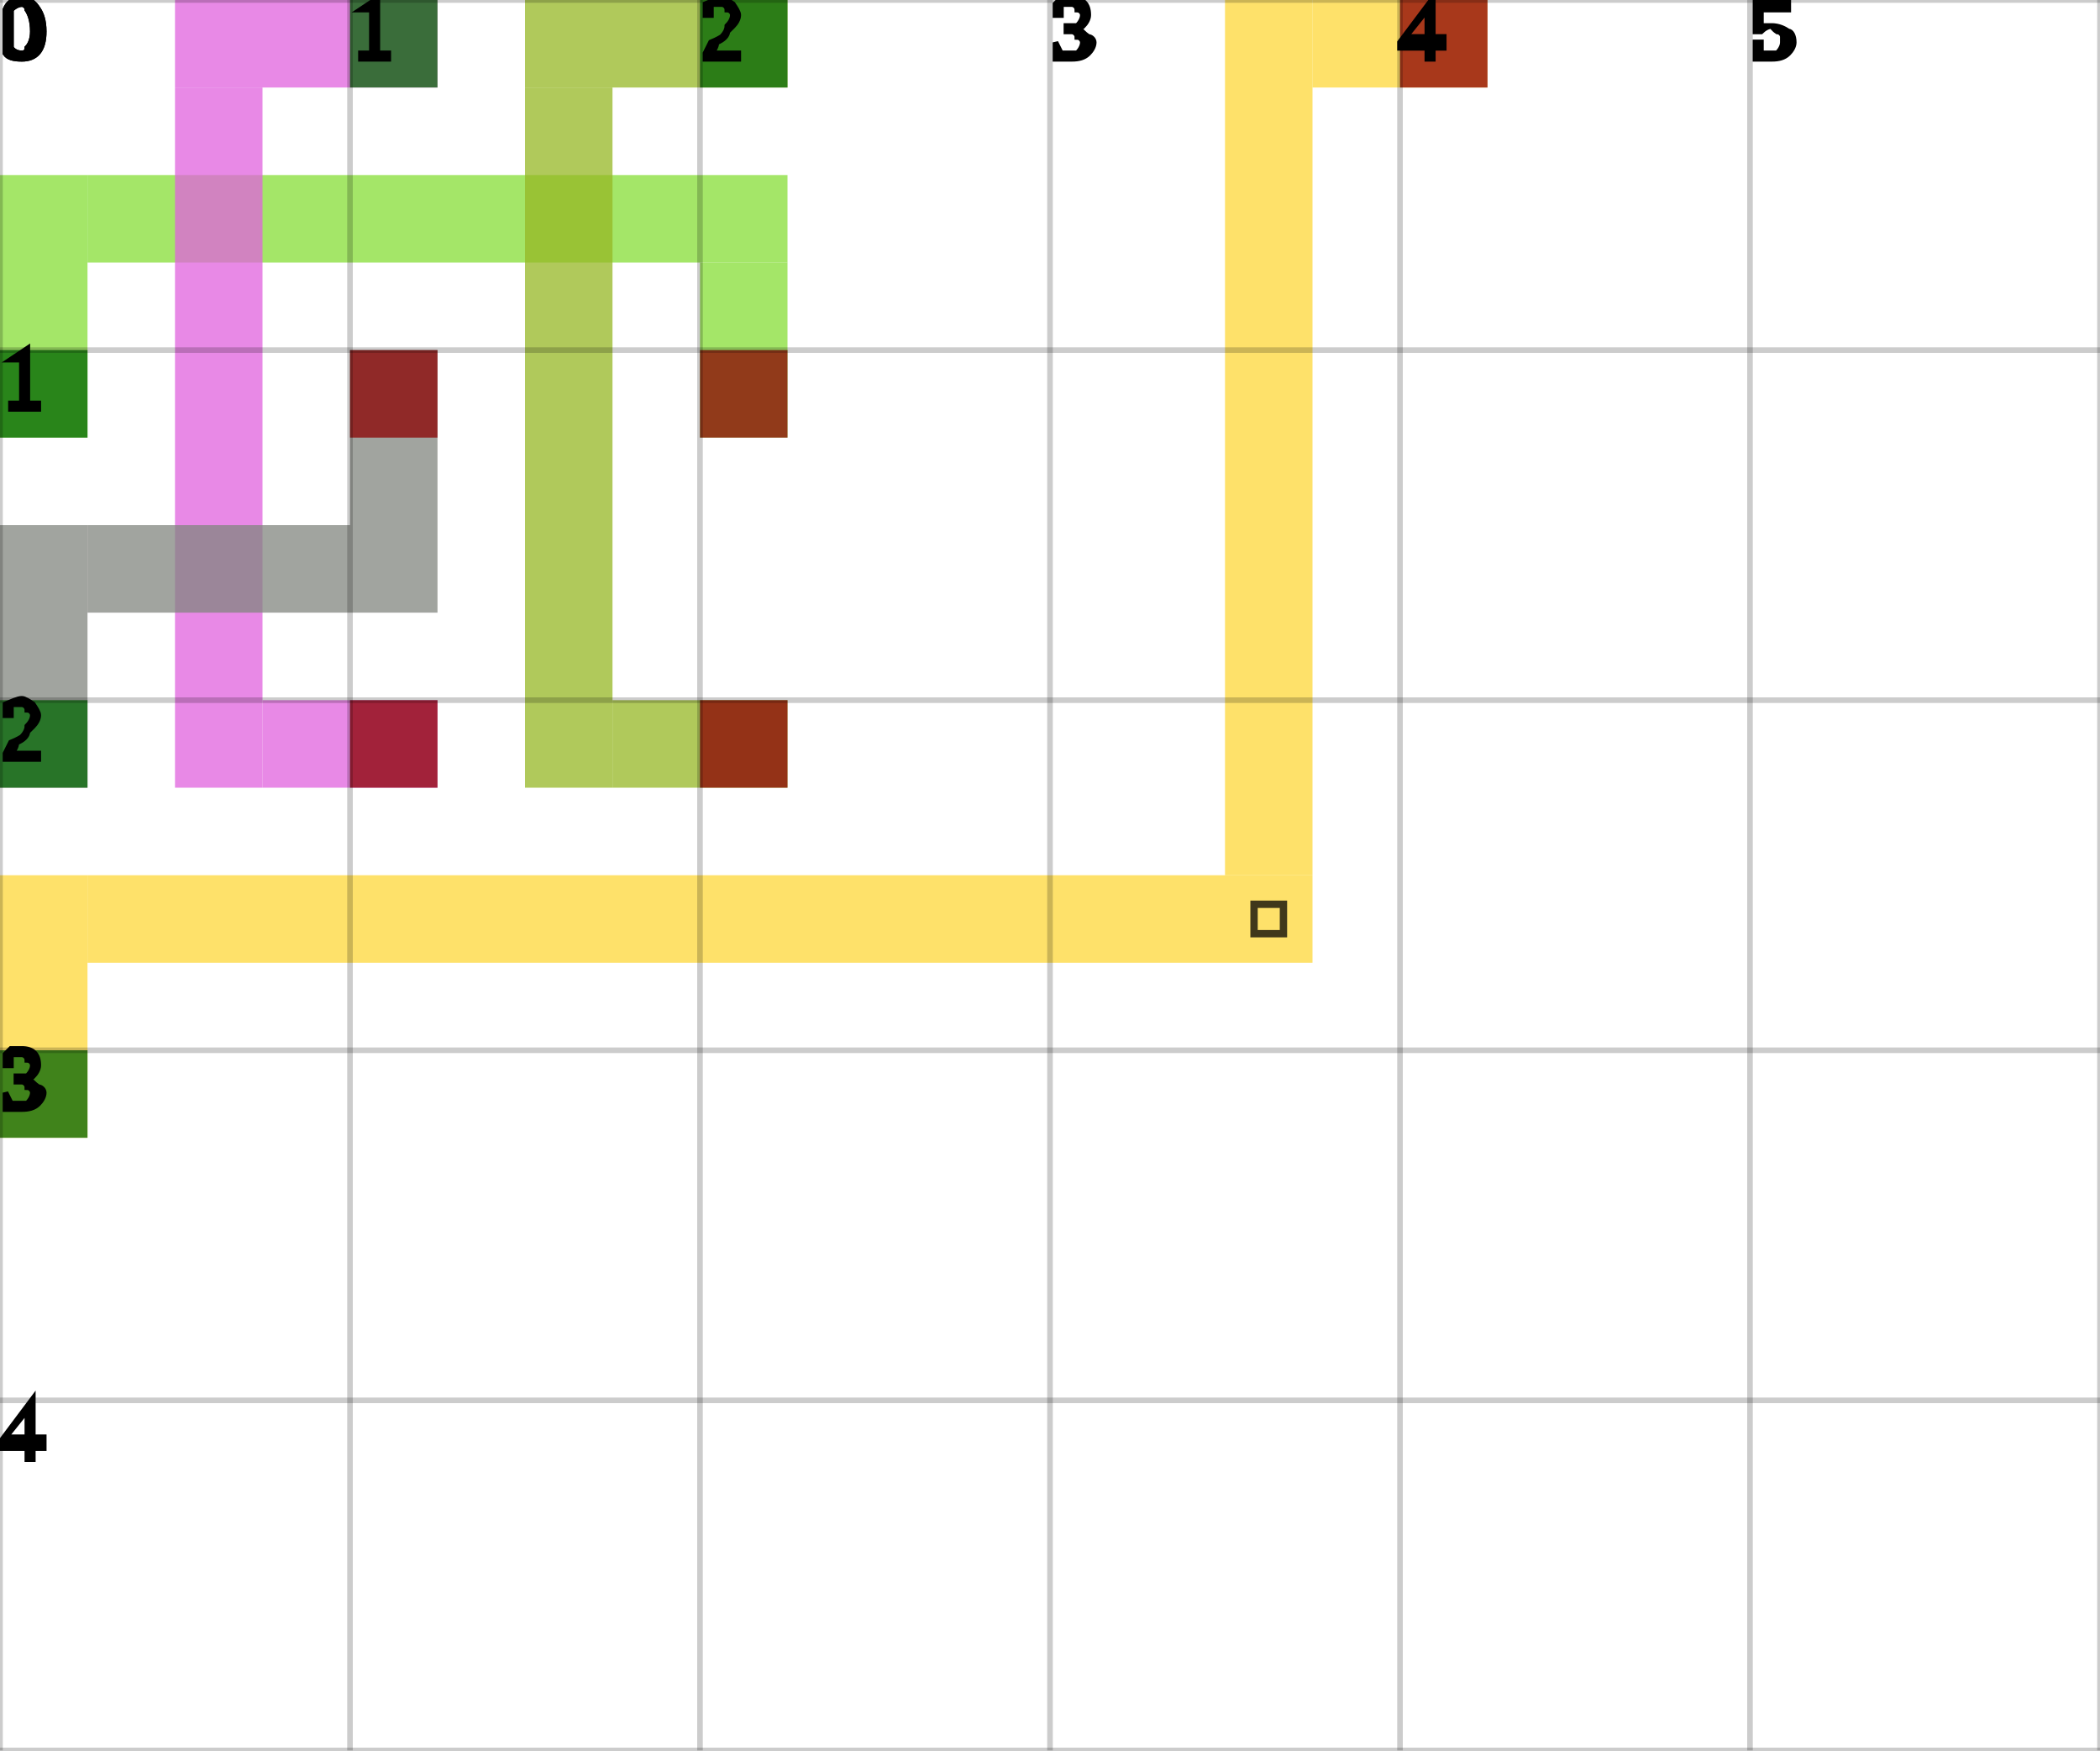
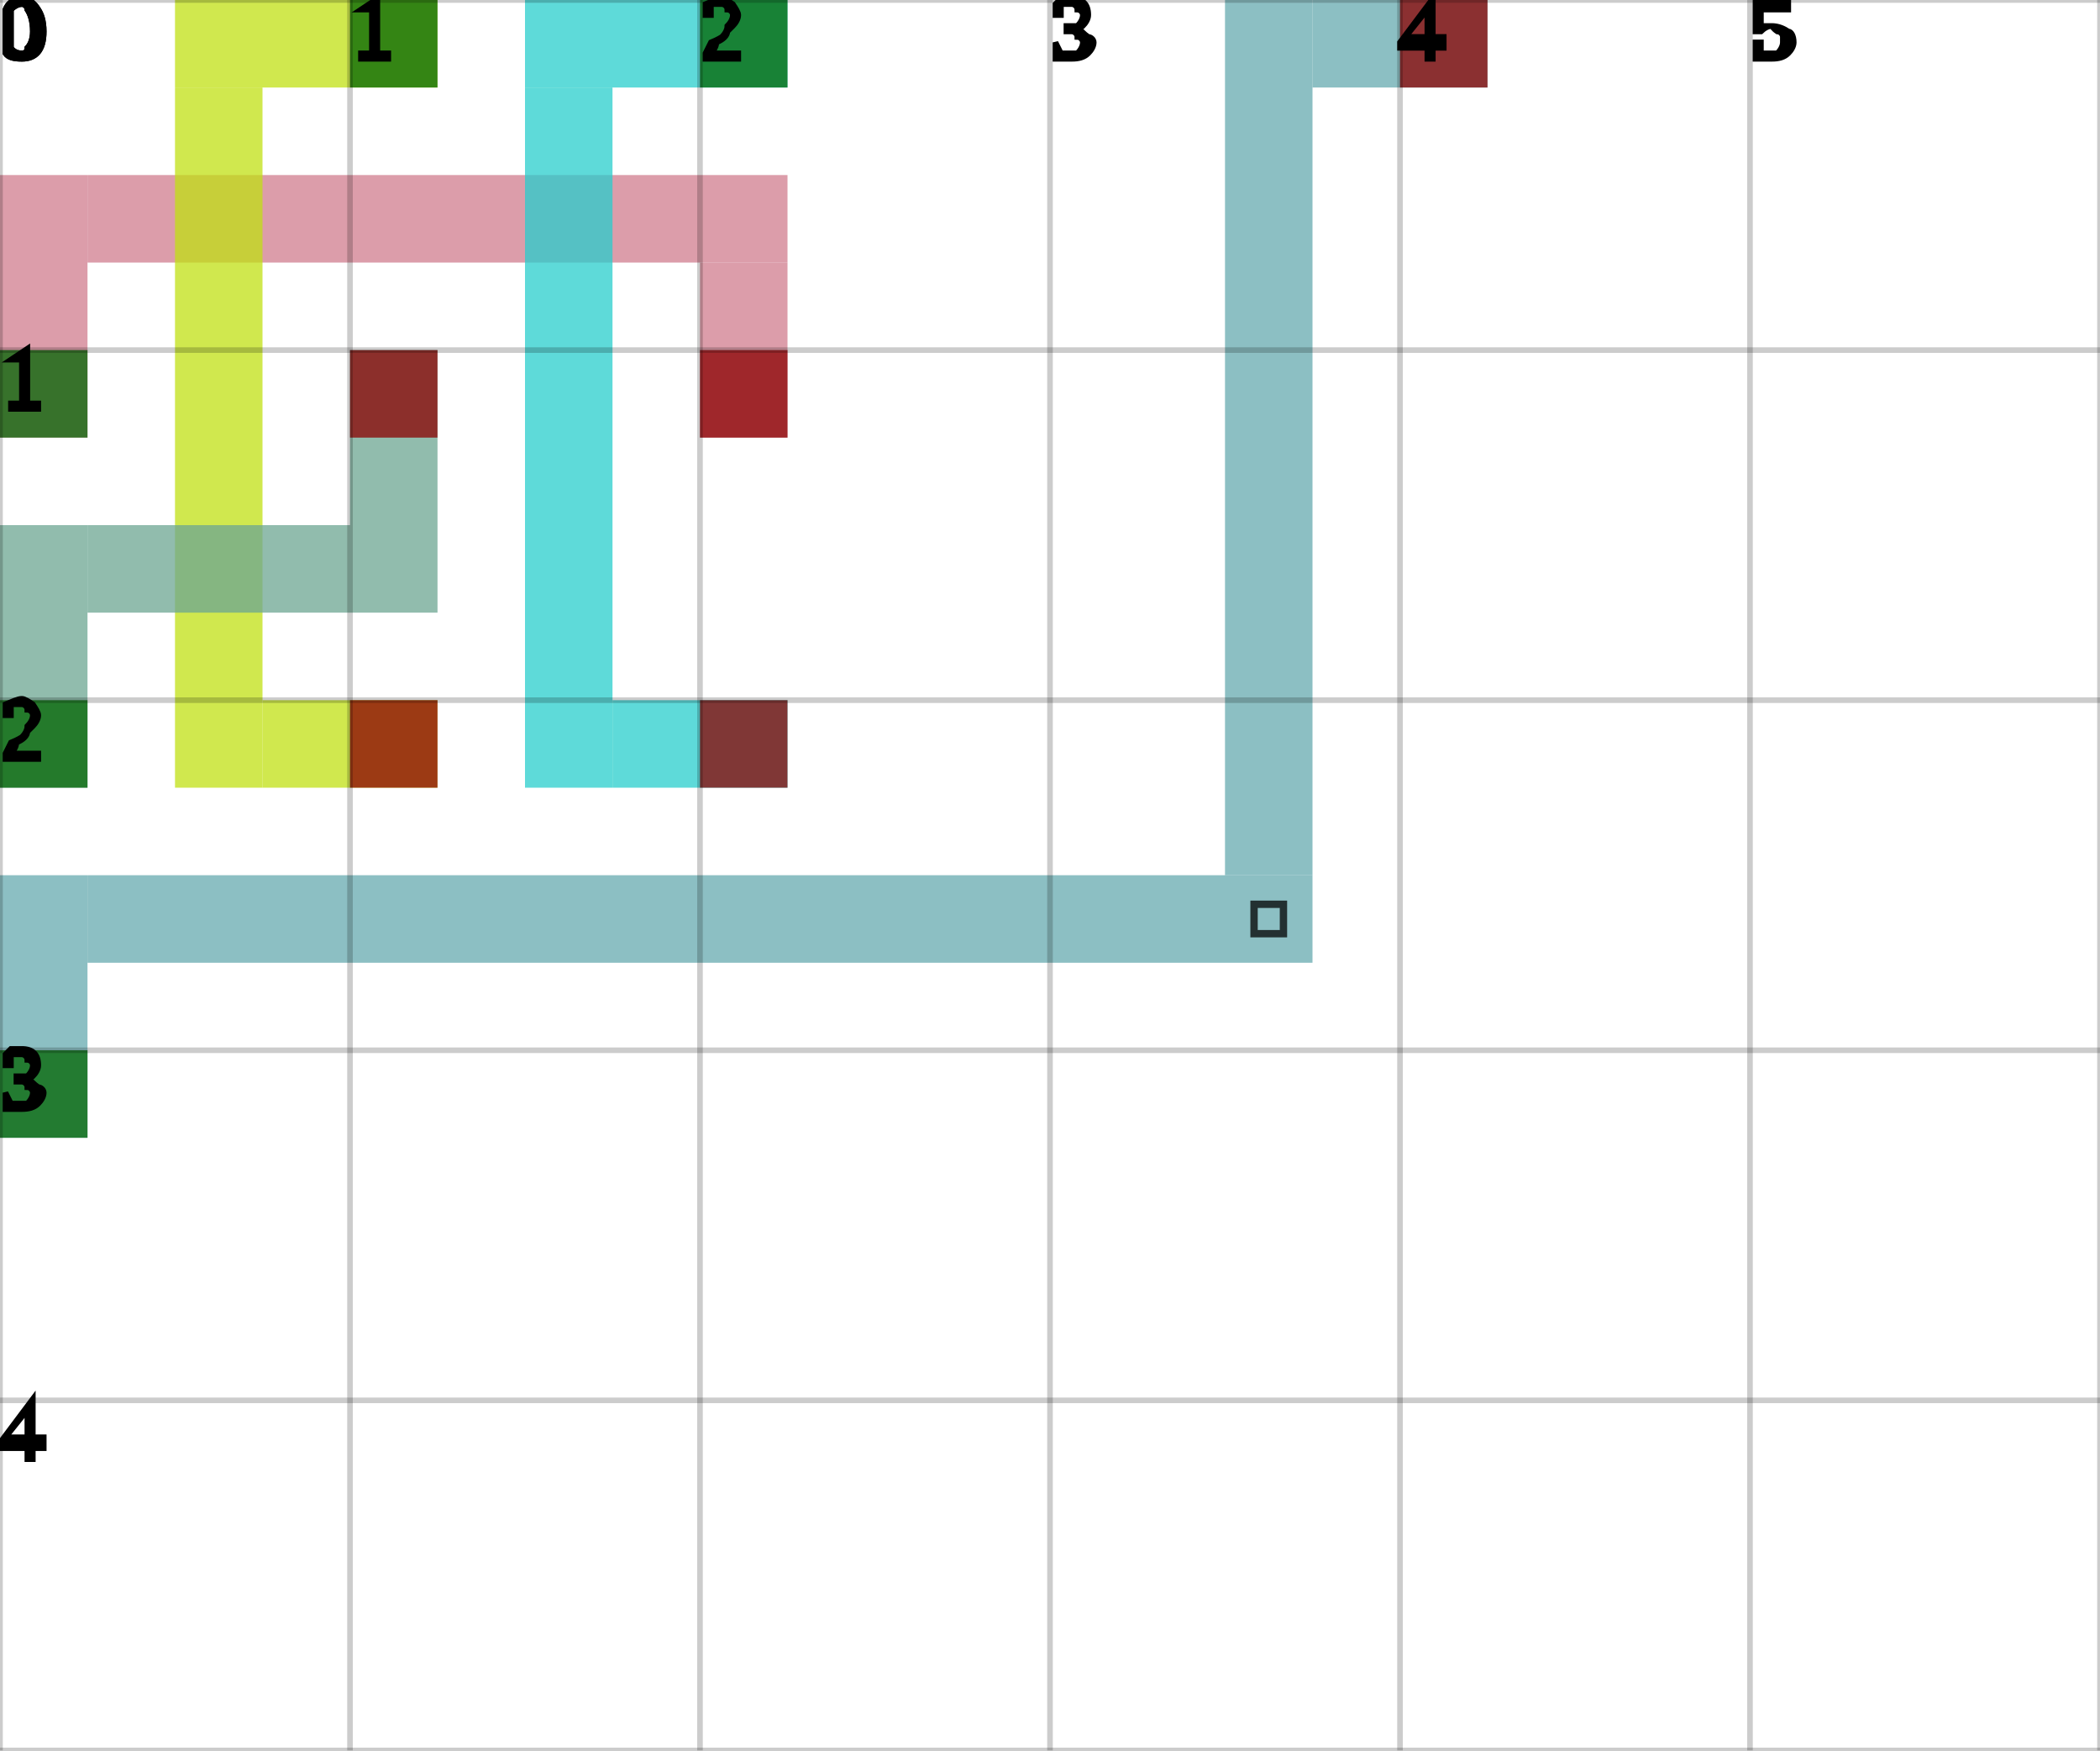
<svg xmlns="http://www.w3.org/2000/svg" height="100%" viewBox="0 0 6 5" width="100%" background-color="none">
-   <path d="M 0.25 1.25 L 0 1.25 L 0 0.5 L 0.25 0.5 Z" fill="#85DD36" opacity="0.75" stroke="transparent" stroke-width="0.5" />
-   <path d="M 0.25 0.75 L 2.25 0.75 L 2.25 0.5 L 0.25 0.5 Z" fill="#85DD36" opacity="0.75" stroke="transparent" stroke-width="0.5" />
-   <path d="M 2.25 0.75 L 2 0.75 L 2 1.25 L 2.25 1.25 Z" fill="#85DD36" opacity="0.75" stroke="transparent" stroke-width="0.5" />
+   <path d="M 0.25 1.25 L 0 1.25 L 0 0.5 L 0.25 0.5 Z" fill="#D07C8D" opacity="0.75" stroke="transparent" stroke-width="0.5" />
+   <path d="M 0.25 0.75 L 2.25 0.75 L 2.25 0.5 L 0.25 0.5 Z" fill="#D07C8D" opacity="0.75" stroke="transparent" stroke-width="0.5" />
+   <path d="M 2.25 0.75 L 2 0.75 L 2 1.25 L 2.25 1.25 Z" fill="#D07C8D" opacity="0.75" stroke="transparent" stroke-width="0.5" />
  <rect fill="darkGreen" height="0.25" opacity="0.75" stroke="transparent" stroke-width="0.5" width="0.25" x="0" y="1" />
  <rect fill="darkRed" height="0.25" opacity="0.75" stroke="transparent" stroke-width="0.5" width="0.25" x="2" y="1" />
-   <path d="M 1.25 0.25 L 0.5 0.25 L 0.5 0 L 1.25 0 Z" fill="#E061DE" opacity="0.75" stroke="transparent" stroke-width="0.5" />
-   <path d="M 0.75 0.25 L 0.5 0.25 L 0.5 2.25 L 0.75 2.25 Z" fill="#E061DE" opacity="0.75" stroke="transparent" stroke-width="0.5" />
-   <path d="M 0.75 2.25 L 1.25 2.25 L 1.25 2 L 0.75 2 Z" fill="#E061DE" opacity="0.75" stroke="transparent" stroke-width="0.5" />
+   <path d="M 1.25 0.25 L 0.5 0.25 L 0.5 0 L 1.25 0 Z" fill="#C0E013" opacity="0.75" stroke="transparent" stroke-width="0.5" />
+   <path d="M 0.75 0.25 L 0.5 0.25 L 0.5 2.25 L 0.75 2.25 Z" fill="#C0E013" opacity="0.75" stroke="transparent" stroke-width="0.5" />
+   <path d="M 0.75 2.25 L 1.25 2.25 L 1.25 2 L 0.75 2 Z" fill="#C0E013" opacity="0.75" stroke="transparent" stroke-width="0.5" />
  <rect fill="darkGreen" height="0.25" opacity="0.75" stroke="transparent" stroke-width="0.5" width="0.25" x="1" y="0" />
  <rect fill="darkRed" height="0.25" opacity="0.75" stroke="transparent" stroke-width="0.5" width="0.25" x="1" y="2" />
-   <path d="M 2.25 0.25 L 1.5 0.25 L 1.5 0 L 2.25 0 Z" fill="#96B724" opacity="0.75" stroke="transparent" stroke-width="0.5" />
-   <path d="M 1.75 0.25 L 1.5 0.25 L 1.5 2.25 L 1.75 2.25 Z" fill="#96B724" opacity="0.75" stroke="transparent" stroke-width="0.5" />
-   <path d="M 1.75 2.25 L 2.25 2.25 L 2.25 2 L 1.75 2 Z" fill="#96B724" opacity="0.75" stroke="transparent" stroke-width="0.5" />
+   <path d="M 2.25 0.25 L 1.5 0.25 L 1.5 0 L 2.25 0 Z" fill="#28CECC" opacity="0.75" stroke="transparent" stroke-width="0.5" />
+   <path d="M 1.75 0.25 L 1.5 0.25 L 1.5 2.25 L 1.75 2.25 Z" fill="#28CECC" opacity="0.75" stroke="transparent" stroke-width="0.5" />
+   <path d="M 1.75 2.25 L 2.25 2.25 L 2.25 2 L 1.75 2 Z" fill="#28CECC" opacity="0.75" stroke="transparent" stroke-width="0.5" />
  <rect fill="darkGreen" height="0.25" opacity="0.75" stroke="transparent" stroke-width="0.5" width="0.25" x="2" y="0" />
  <rect fill="darkRed" height="0.25" opacity="0.75" stroke="transparent" stroke-width="0.5" width="0.25" x="2" y="2" />
-   <path d="M 0.25 2.25 L 0 2.25 L 0 1.5 L 0.25 1.5 Z" fill="#82857F" opacity="0.75" stroke="transparent" stroke-width="0.5" />
-   <path d="M 0.25 1.75 L 1.25 1.75 L 1.25 1.5 L 0.25 1.5 Z" fill="#82857F" opacity="0.75" stroke="transparent" stroke-width="0.5" />
-   <path d="M 1.25 1.5 L 1 1.5 L 1 1 L 1.25 1 Z" fill="#82857F" opacity="0.75" stroke="transparent" stroke-width="0.5" />
+   <path d="M 0.25 2.25 L 0 2.25 L 0 1.5 L 0.25 1.5 Z" fill="#6CA692" opacity="0.75" stroke="transparent" stroke-width="0.5" />
+   <path d="M 0.25 1.75 L 1.25 1.75 L 1.25 1.5 L 0.25 1.5 Z" fill="#6CA692" opacity="0.75" stroke="transparent" stroke-width="0.5" />
+   <path d="M 1.25 1.5 L 1 1.5 L 1 1 L 1.25 1 Z" fill="#6CA692" opacity="0.75" stroke="transparent" stroke-width="0.5" />
  <rect fill="darkGreen" height="0.25" opacity="0.75" stroke="transparent" stroke-width="0.5" width="0.25" x="0" y="2" />
  <rect fill="darkRed" height="0.25" opacity="0.75" stroke="transparent" stroke-width="0.5" width="0.25" x="1" y="1" />
-   <path d="M 0.25 3.25 L 0 3.25 L 0 2.5 L 0.25 2.5 Z" fill="#FED738" opacity="0.75" stroke="transparent" stroke-width="0.5" />
-   <path d="M 0.25 2.75 L 3.75 2.75 L 3.75 2.5 L 0.25 2.5 Z" fill="#FED738" opacity="0.75" stroke="transparent" stroke-width="0.5" />
-   <path d="M 3.75 2.5 L 3.5 2.5 L 3.5 0 L 3.75 0 Z" fill="#FED738" opacity="0.75" stroke="transparent" stroke-width="0.5" />
+   <path d="M 0.25 3.25 L 0 3.25 L 0 2.5 L 0.25 2.5 Z" fill="#65A9AF" opacity="0.75" stroke="transparent" stroke-width="0.5" />
+   <path d="M 0.25 2.75 L 3.75 2.75 L 3.75 2.5 L 0.25 2.5 Z" fill="#65A9AF" opacity="0.75" stroke="transparent" stroke-width="0.5" />
+   <path d="M 3.75 2.5 L 3.5 2.5 L 3.5 0 L 3.75 0 Z" fill="#65A9AF" opacity="0.75" stroke="transparent" stroke-width="0.5" />
  <path d="M 3.583 2.583 L 3.667 2.583 L 3.667 2.667 L 3.583 2.667 Z" fill="transparent" opacity="0.75" stroke="black" stroke-width="0.021" />
-   <path d="M 3.75 0.25 L 4.25 0.25 L 4.25 0 L 3.75 0 Z" fill="#FED738" opacity="0.75" stroke="transparent" stroke-width="0.5" />
+   <path d="M 3.75 0.25 L 4.25 0.25 L 4.25 0 L 3.75 0 Z" fill="#65A9AF" opacity="0.75" stroke="transparent" stroke-width="0.5" />
  <rect fill="darkGreen" height="0.25" opacity="0.75" stroke="transparent" stroke-width="0.5" width="0.25" x="0" y="3" />
  <rect fill="darkRed" height="0.25" opacity="0.75" stroke="transparent" stroke-width="0.5" width="0.25" x="4" y="0" />
  <line dominant-baseline="hanging" fill="transparent" font-size="0.25" opacity="0.2" stroke="black" stroke-width="0.016" text-anchor="start" x1="0" x2="0" y1="0" y2="5" />
  <text dominant-baseline="hanging" fill="black" font-size="0.25" opacity="1" stroke="black" stroke-width="0.016" text-anchor="start" x="0" y="0">0</text>
  <line dominant-baseline="hanging" fill="transparent" font-size="0.25" opacity="0.2" stroke="black" stroke-width="0.016" text-anchor="start" x1="1" x2="1" y1="0" y2="5" />
  <text dominant-baseline="hanging" fill="black" font-size="0.25" opacity="1" stroke="black" stroke-width="0.016" text-anchor="start" x="1" y="0">1</text>
  <line dominant-baseline="hanging" fill="transparent" font-size="0.25" opacity="0.2" stroke="black" stroke-width="0.016" text-anchor="start" x1="2" x2="2" y1="0" y2="5" />
  <text dominant-baseline="hanging" fill="black" font-size="0.25" opacity="1" stroke="black" stroke-width="0.016" text-anchor="start" x="2" y="0">2</text>
  <line dominant-baseline="hanging" fill="transparent" font-size="0.25" opacity="0.2" stroke="black" stroke-width="0.016" text-anchor="start" x1="3" x2="3" y1="0" y2="5" />
  <text dominant-baseline="hanging" fill="black" font-size="0.25" opacity="1" stroke="black" stroke-width="0.016" text-anchor="start" x="3" y="0">3</text>
  <line dominant-baseline="hanging" fill="transparent" font-size="0.25" opacity="0.2" stroke="black" stroke-width="0.016" text-anchor="start" x1="4" x2="4" y1="0" y2="5" />
  <text dominant-baseline="hanging" fill="black" font-size="0.25" opacity="1" stroke="black" stroke-width="0.016" text-anchor="start" x="4" y="0">4</text>
  <line dominant-baseline="hanging" fill="transparent" font-size="0.25" opacity="0.2" stroke="black" stroke-width="0.016" text-anchor="start" x1="5" x2="5" y1="0" y2="5" />
  <text dominant-baseline="hanging" fill="black" font-size="0.25" opacity="1" stroke="black" stroke-width="0.016" text-anchor="start" x="5" y="0">5</text>
  <line dominant-baseline="hanging" fill="transparent" font-size="0.25" opacity="0.2" stroke="black" stroke-width="0.016" text-anchor="start" x1="6" x2="6" y1="0" y2="5" />
  <line dominant-baseline="hanging" fill="transparent" font-size="0.25" opacity="0.2" stroke="black" stroke-width="0.016" text-anchor="start" x1="0" x2="6" y1="0" y2="0" />
  <text dominant-baseline="hanging" fill="black" font-size="0.25" opacity="1" stroke="black" stroke-width="0.016" text-anchor="start" x="0" y="0">0</text>
  <line dominant-baseline="hanging" fill="transparent" font-size="0.25" opacity="0.2" stroke="black" stroke-width="0.016" text-anchor="start" x1="0" x2="6" y1="1" y2="1" />
  <text dominant-baseline="hanging" fill="black" font-size="0.25" opacity="1" stroke="black" stroke-width="0.016" text-anchor="start" x="0" y="1">1</text>
  <line dominant-baseline="hanging" fill="transparent" font-size="0.25" opacity="0.2" stroke="black" stroke-width="0.016" text-anchor="start" x1="0" x2="6" y1="2" y2="2" />
  <text dominant-baseline="hanging" fill="black" font-size="0.25" opacity="1" stroke="black" stroke-width="0.016" text-anchor="start" x="0" y="2">2</text>
  <line dominant-baseline="hanging" fill="transparent" font-size="0.25" opacity="0.2" stroke="black" stroke-width="0.016" text-anchor="start" x1="0" x2="6" y1="3" y2="3" />
  <text dominant-baseline="hanging" fill="black" font-size="0.25" opacity="1" stroke="black" stroke-width="0.016" text-anchor="start" x="0" y="3">3</text>
  <line dominant-baseline="hanging" fill="transparent" font-size="0.25" opacity="0.2" stroke="black" stroke-width="0.016" text-anchor="start" x1="0" x2="6" y1="4" y2="4" />
  <text dominant-baseline="hanging" fill="black" font-size="0.25" opacity="1" stroke="black" stroke-width="0.016" text-anchor="start" x="0" y="4">4</text>
  <line dominant-baseline="hanging" fill="transparent" font-size="0.25" opacity="0.2" stroke="black" stroke-width="0.016" text-anchor="start" x1="0" x2="6" y1="5" y2="5" />
</svg>
